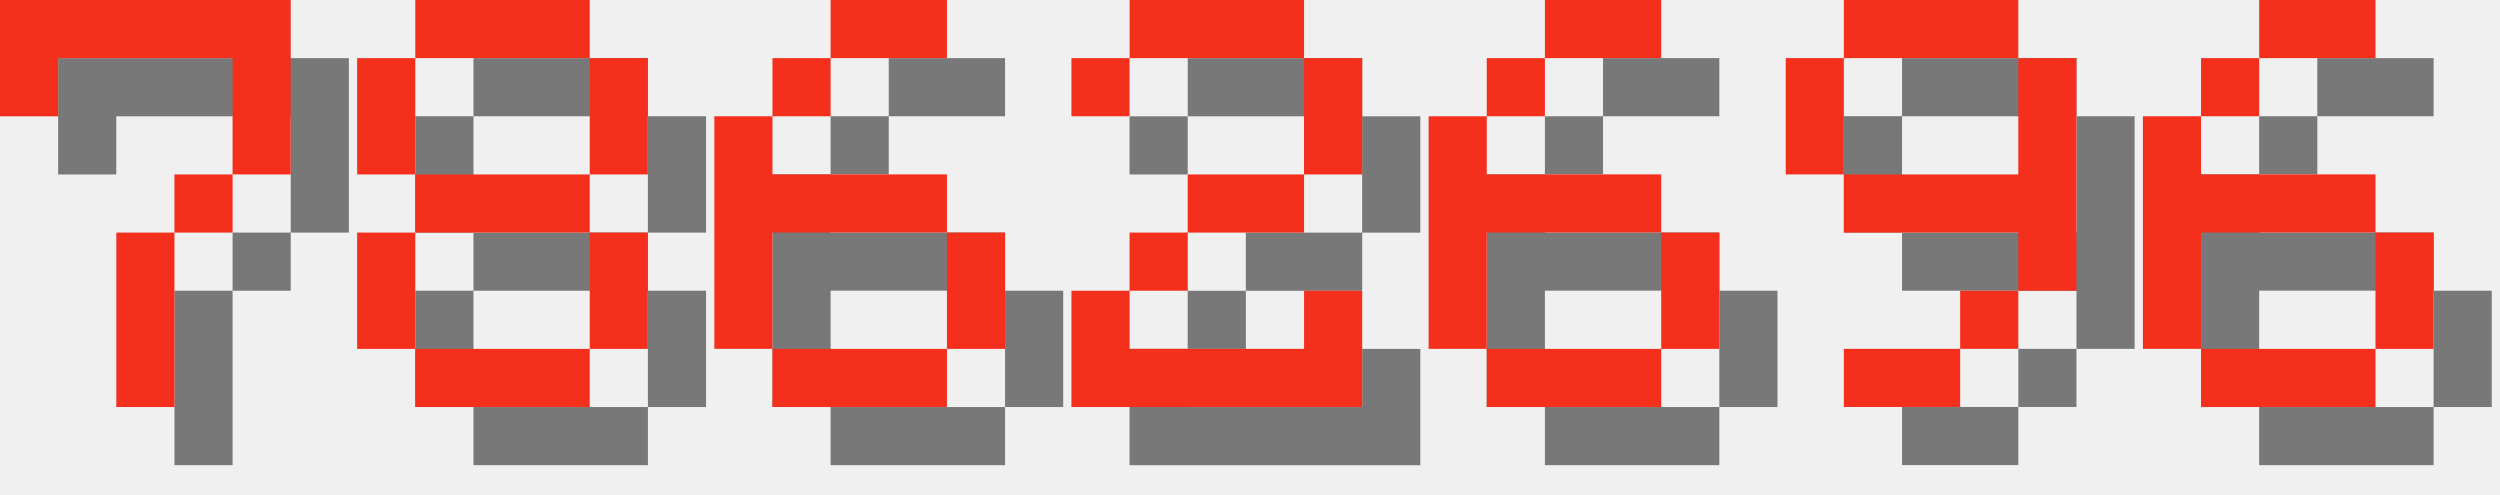
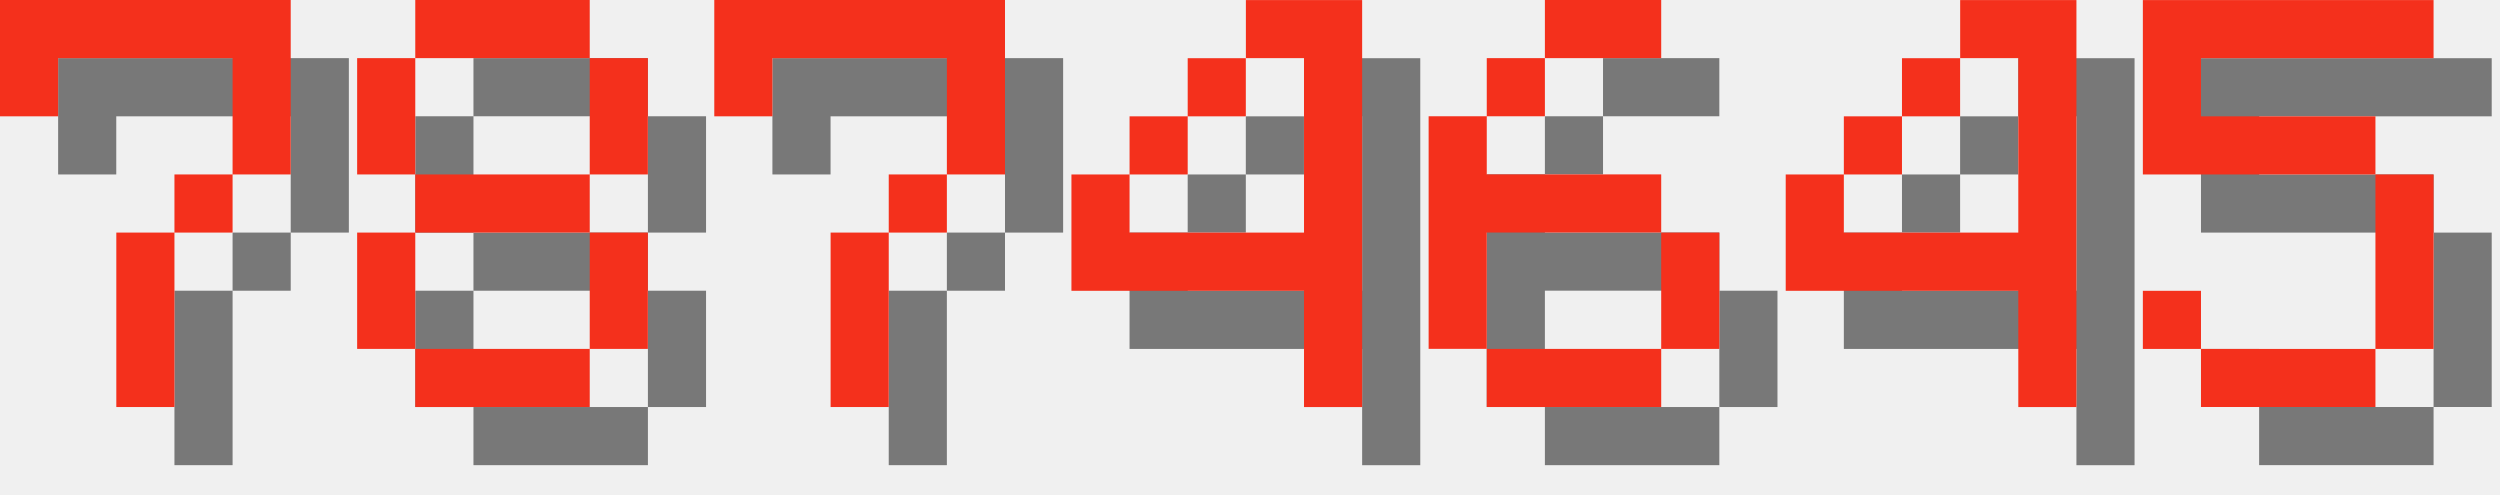
<svg xmlns="http://www.w3.org/2000/svg" version="1.1" width="182.0" height="36">
  <style>
        .text-foreground {
            fill: #F4301C;
        }
        .text-shadow {
            fill: #000000;
            fill-opacity: 0.5;
        }
    </style>
  <g class="digit" id="digit_7" transform="translate(0.0, 0), scale(4)">
    <path id="digit_7_shadow" class="text-shadow" d="m1.058 1.058 2e-6 2.117h1.058v-1.058h3.175v1.058l2e-7 1.058h-1.058v1.058h-1.058l4e-7 3.175 1.058 1e-7v-3.175h1.058v-1.058h1.058l5e-7 -1.058v-2.117z" fill-opacity=".5" style="paint-order:stroke fill markers" />
    <path id="digit_7_fg" class="text-foreground" d="m0 0 2e-6 2.117h1.058v-1.058h3.175v1.058l2e-7 1.058h-1.058v1.058h-1.058l4e-7 3.175 1.058 1e-7v-3.175h1.058v-1.058h1.058l5e-7 -1.058v-2.117z" fill="#fff" style="paint-order:stroke fill markers" />
  </g>
  <g class="digit" id="digit_8" transform="translate(26.0, 0), scale(4)">
    <path id="digit_8_shadow" class="text-shadow" d="m2.117 1.058v1.058h3.175v-1.058h-3.175zm3.175 1.058v2.117h1.058v-2.117h-1.058zm0 2.117h-3.175v1.058h3.175v-1.058zm0 1.058v2.117h1.058v-2.117h-1.058zm0 2.117h-3.175v1.058h3.175v-1.058zm-3.175 0v-2.117h-1.058v2.117h1.058zm0-3.175v-2.117h-1.058v2.117h1.058z" fill-opacity=".5" style="paint-order:stroke fill markers" />
    <path id="digit_8_fg" class="text-foreground" d="m1.058 0v1.058h3.175v-1.058h-3.175zm3.175 1.058v2.117h1.058v-2.117h-1.058zm0 2.117h-3.175v1.058h3.175v-1.058zm0 1.058v2.117h1.058v-2.117h-1.058zm0 2.117h-3.175v1.058h3.175v-1.058zm-3.175 0v-2.117h-1.058v2.117h1.058zm0-3.175v-2.117h-1.058v2.117h1.058z" fill="#fff" style="paint-order:stroke fill markers" />
  </g>
-   <g class="digit" id="digit_6" transform="translate(52.0, 0), scale(4)">
-     <path id="digit_6_shadow" class="text-shadow" d="m3.175 1.058v1.058h2.117v-1.058h-2.117zm0 1.058h-1.058v1.058h1.058v-1.058zm-1.058 1.058h-1.058v4.233h1.058v-2.117h3.175v-1.058h-3.175v-1.058zm3.175 2.117v2.117h1.058v-2.117h-1.058zm0 2.117h-3.175v1.058h3.175v-1.058z" fill-opacity=".5" style="paint-order:stroke fill markers" />
-     <path id="digit_6_fg" class="text-foreground" d="m2.117 0v1.058h2.117v-1.058h-2.117zm0 1.058h-1.058v1.058h1.058v-1.058zm-1.058 1.058h-1.058v4.233h1.058v-2.117h3.175v-1.058h-3.175v-1.058zm3.175 2.117v2.117h1.058v-2.117h-1.058zm0 2.117h-3.175v1.058h3.175v-1.058z" fill="#fff" style="paint-order:stroke fill markers" />
+   <g class="digit" id="digit_7" transform="translate(52.0, 0), scale(4)">
+     <path id="digit_7_shadow" class="text-shadow" d="m1.058 1.058 2e-6 2.117h1.058v-1.058h3.175v1.058l2e-7 1.058h-1.058v1.058h-1.058l4e-7 3.175 1.058 1e-7v-3.175h1.058v-1.058h1.058l5e-7 -1.058v-2.117z" fill-opacity=".5" style="paint-order:stroke fill markers" />
+     <path id="digit_7_fg" class="text-foreground" d="m0 0 2e-6 2.117h1.058v-1.058h3.175v1.058l2e-7 1.058h-1.058v1.058h-1.058l4e-7 3.175 1.058 1e-7v-3.175h1.058v-1.058h1.058l5e-7 -1.058v-2.117z" fill="#fff" style="paint-order:stroke fill markers" />
  </g>
-   <g class="digit" id="digit_2" transform="translate(78.0, 0), scale(4)">
-     <path id="digit_2_shadow" class="text-shadow" d="m1.058 2.117v1.058h1.058v-1.058h3.175v2.117h-2.117v1.058h-1.058v1.058h-1.058v2.117h5.292v-2.117h-1.058v1.058h-3.175v-1.058h1.058v-1.058h2.117v-1.058h1.058v-2.117h-1.058v-1.058h-3.175v1.058h-1.058z" fill-opacity=".5" style="paint-order:stroke fill markers" />
-     <path id="digit_2_fg" class="text-foreground" d="m0 1.058v1.058h1.058v-1.058h3.175v2.117h-2.117v1.058h-1.058v1.058h-1.058v2.117h5.292v-2.117h-1.058v1.058h-3.175v-1.058h1.058v-1.058h2.117v-1.058h1.058v-2.117h-1.058v-1.058h-3.175v1.058h-1.058z" fill="#fff" style="paint-order:stroke fill markers" />
+   <g class="digit" id="digit_4" transform="translate(78.0, 0), scale(4)">
+     <path id="digit_4_shadow" class="text-shadow" d="m4.233 1.058v1.058h1.058v3.175h-3.175v-1.058h-1.058v2.117h4.233v2.117h1.058v-7.408h-2.117zm-2.117 3.175h1.058v-1.058h-1.058v1.058zm1.058-1.058h1.058v-1.058h-1.058v1.058z" fill-opacity=".5" style="paint-order:stroke fill markers" />
+     <path id="digit_4_fg" class="text-foreground" d="m3.175 0v1.058h1.058v3.175h-3.175v-1.058h-1.058v2.117h4.233v2.117h1.058v-7.408h-2.117zm-2.117 3.175h1.058v-1.058h-1.058v1.058zm1.058-1.058h1.058v-1.058h-1.058v1.058z" fill="#fff" style="paint-order:stroke fill markers" />
  </g>
  <g class="digit" id="digit_6" transform="translate(104.0, 0), scale(4)">
    <path id="digit_6_shadow" class="text-shadow" d="m3.175 1.058v1.058h2.117v-1.058h-2.117zm0 1.058h-1.058v1.058h1.058v-1.058zm-1.058 1.058h-1.058v4.233h1.058v-2.117h3.175v-1.058h-3.175v-1.058zm3.175 2.117v2.117h1.058v-2.117h-1.058zm0 2.117h-3.175v1.058h3.175v-1.058z" fill-opacity=".5" style="paint-order:stroke fill markers" />
    <path id="digit_6_fg" class="text-foreground" d="m2.117 0v1.058h2.117v-1.058h-2.117zm0 1.058h-1.058v1.058h1.058v-1.058zm-1.058 1.058h-1.058v4.233h1.058v-2.117h3.175v-1.058h-3.175v-1.058zm3.175 2.117v2.117h1.058v-2.117h-1.058zm0 2.117h-3.175v1.058h3.175v-1.058z" fill="#fff" style="paint-order:stroke fill markers" />
  </g>
-   <g class="digit" id="digit_9" transform="translate(130.0, 0), scale(4)">
-     <path id="digit_9_shadow" class="text-shadow" d="m2.117 1.058v1.058h3.175v-1.058h-3.175zm3.175 1.058v2.117h-3.175v1.058h3.175v1.058h1.058v-4.233h-1.058zm0 4.233h-1.058v1.058h1.058v-1.058zm-1.058 1.058h-2.117v1.058h2.117v-1.058zm-2.117-3.175v-2.117h-1.058v2.117h1.058z" fill-opacity=".5" style="paint-order:stroke fill markers" />
-     <path id="digit_9_fg" class="text-foreground" d="m1.058 0v1.058h3.175v-1.058h-3.175zm3.175 1.058v2.117h-3.175v1.058h3.175v1.058h1.058v-4.233h-1.058zm0 4.233h-1.058v1.058h1.058v-1.058zm-1.058 1.058h-2.117v1.058h2.117v-1.058zm-2.117-3.175v-2.117h-1.058v2.117h1.058z" fill="#fff" style="paint-order:stroke fill markers" />
+   <g class="digit" id="digit_4" transform="translate(130.0, 0), scale(4)">
+     <path id="digit_4_shadow" class="text-shadow" d="m4.233 1.058v1.058h1.058v3.175h-3.175v-1.058h-1.058v2.117h4.233v2.117h1.058v-7.408h-2.117zm-2.117 3.175h1.058v-1.058h-1.058v1.058zm1.058-1.058h1.058v-1.058h-1.058v1.058z" fill-opacity=".5" style="paint-order:stroke fill markers" />
+     <path id="digit_4_fg" class="text-foreground" d="m3.175 0v1.058h1.058v3.175h-3.175v-1.058h-1.058v2.117h4.233v2.117h1.058v-7.408h-2.117zm-2.117 3.175h1.058v-1.058h-1.058v1.058zm1.058-1.058h1.058v-1.058h-1.058v1.058z" fill="#fff" style="paint-order:stroke fill markers" />
  </g>
-   <g class="digit" id="digit_6" transform="translate(156.0, 0), scale(4)">
-     <path id="digit_6_shadow" class="text-shadow" d="m3.175 1.058v1.058h2.117v-1.058h-2.117zm0 1.058h-1.058v1.058h1.058v-1.058zm-1.058 1.058h-1.058v4.233h1.058v-2.117h3.175v-1.058h-3.175v-1.058zm3.175 2.117v2.117h1.058v-2.117h-1.058zm0 2.117h-3.175v1.058h3.175v-1.058z" fill-opacity=".5" style="paint-order:stroke fill markers" />
-     <path id="digit_6_fg" class="text-foreground" d="m2.117 0v1.058h2.117v-1.058h-2.117zm0 1.058h-1.058v1.058h1.058v-1.058zm-1.058 1.058h-1.058v4.233h1.058v-2.117h3.175v-1.058h-3.175v-1.058zm3.175 2.117v2.117h1.058v-2.117h-1.058zm0 2.117h-3.175v1.058h3.175v-1.058z" fill="#fff" style="paint-order:stroke fill markers" />
+   <g class="digit" id="digit_5" transform="translate(156.0, 0), scale(4)">
+     <path id="digit_5_shadow" class="text-shadow" d="m1.058 1.058v3.175h4.233v3.175h-3.175v-1.058h-1.058v1.058h1.058v1.058h3.175v-1.058h1.058v-3.175h-1.058v-1.058h-3.175v-1.058h4.233v-1.058h-5.292z" fill-opacity=".5" style="paint-order:stroke fill markers" />
+     <path id="digit_5_fg" class="text-foreground" d="m0 0v3.175h4.233v3.175h-3.175v-1.058h-1.058v1.058h1.058v1.058h3.175v-1.058h1.058v-3.175h-1.058v-1.058h-3.175v-1.058h4.233v-1.058h-5.292z" fill="#fff" style="paint-order:stroke fill markers" />
  </g>
</svg>
